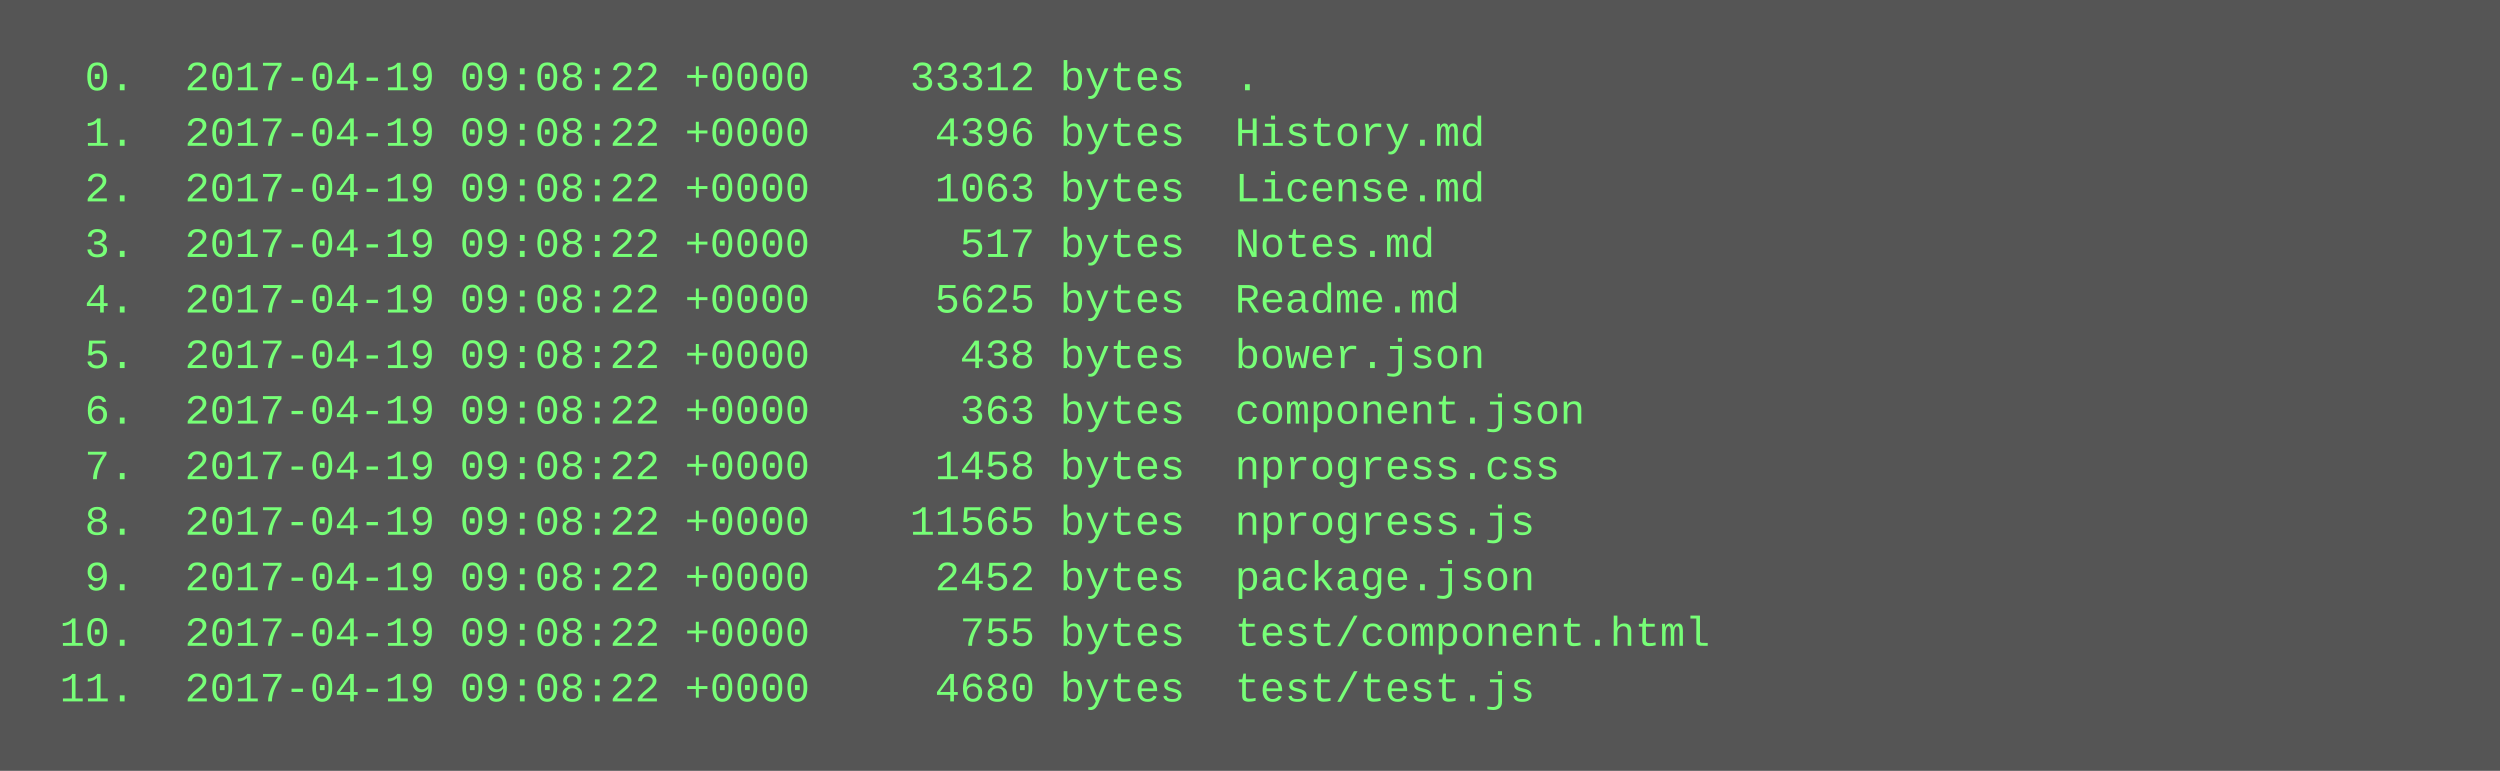
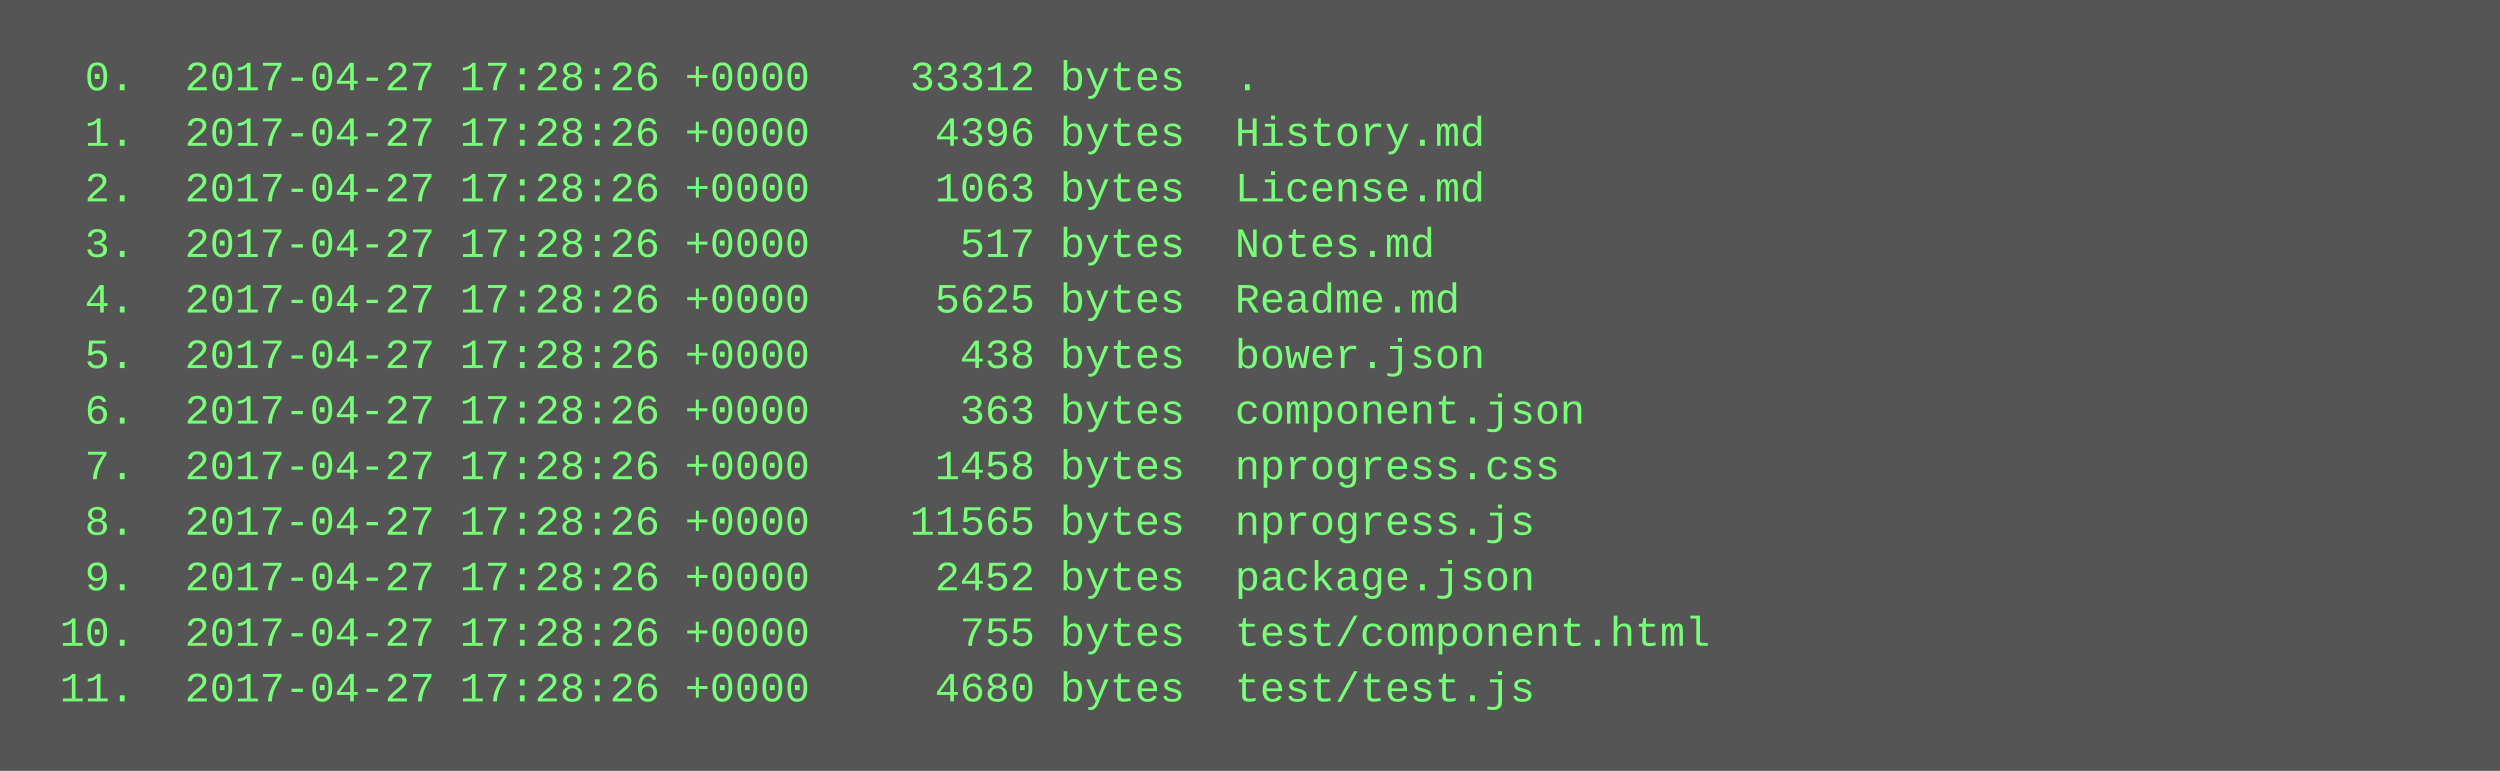
<svg xmlns="http://www.w3.org/2000/svg" height="222" width="720">
  <rect height="222" fill="#555" width="720" />
  <text fill="#7f7" font-family="Courier New" font-size="12" xml:space="preserve">
-     <tspan x="10" y="26">  0.  2017-04-19 09:08:22 +0000    33312 bytes  .</tspan>
-     <tspan x="10" y="42">  1.  2017-04-19 09:08:22 +0000     4396 bytes  History.md</tspan>
-     <tspan x="10" y="58">  2.  2017-04-19 09:08:22 +0000     1063 bytes  License.md</tspan>
-     <tspan x="10" y="74">  3.  2017-04-19 09:08:22 +0000      517 bytes  Notes.md</tspan>
-     <tspan x="10" y="90">  4.  2017-04-19 09:08:22 +0000     5625 bytes  Readme.md</tspan>
-     <tspan x="10" y="106">  5.  2017-04-19 09:08:22 +0000      438 bytes  bower.json</tspan>
-     <tspan x="10" y="122">  6.  2017-04-19 09:08:22 +0000      363 bytes  component.json</tspan>
-     <tspan x="10" y="138">  7.  2017-04-19 09:08:22 +0000     1458 bytes  nprogress.css</tspan>
-     <tspan x="10" y="154">  8.  2017-04-19 09:08:22 +0000    11565 bytes  nprogress.js</tspan>
-     <tspan x="10" y="170">  9.  2017-04-19 09:08:22 +0000     2452 bytes  package.json</tspan>
-     <tspan x="10" y="186"> 10.  2017-04-19 09:08:22 +0000      755 bytes  test/component.html</tspan>
-     <tspan x="10" y="202"> 11.  2017-04-19 09:08:22 +0000     4680 bytes  test/test.js</tspan>
+     <tspan x="10" y="26">  0.  2017-04-27 17:28:26 +0000    33312 bytes  .</tspan>
+     <tspan x="10" y="42">  1.  2017-04-27 17:28:26 +0000     4396 bytes  History.md</tspan>
+     <tspan x="10" y="58">  2.  2017-04-27 17:28:26 +0000     1063 bytes  License.md</tspan>
+     <tspan x="10" y="74">  3.  2017-04-27 17:28:26 +0000      517 bytes  Notes.md</tspan>
+     <tspan x="10" y="90">  4.  2017-04-27 17:28:26 +0000     5625 bytes  Readme.md</tspan>
+     <tspan x="10" y="106">  5.  2017-04-27 17:28:26 +0000      438 bytes  bower.json</tspan>
+     <tspan x="10" y="122">  6.  2017-04-27 17:28:26 +0000      363 bytes  component.json</tspan>
+     <tspan x="10" y="138">  7.  2017-04-27 17:28:26 +0000     1458 bytes  nprogress.css</tspan>
+     <tspan x="10" y="154">  8.  2017-04-27 17:28:26 +0000    11565 bytes  nprogress.js</tspan>
+     <tspan x="10" y="170">  9.  2017-04-27 17:28:26 +0000     2452 bytes  package.json</tspan>
+     <tspan x="10" y="186"> 10.  2017-04-27 17:28:26 +0000      755 bytes  test/component.html</tspan>
+     <tspan x="10" y="202"> 11.  2017-04-27 17:28:26 +0000     4680 bytes  test/test.js</tspan>
  </text>
</svg>
